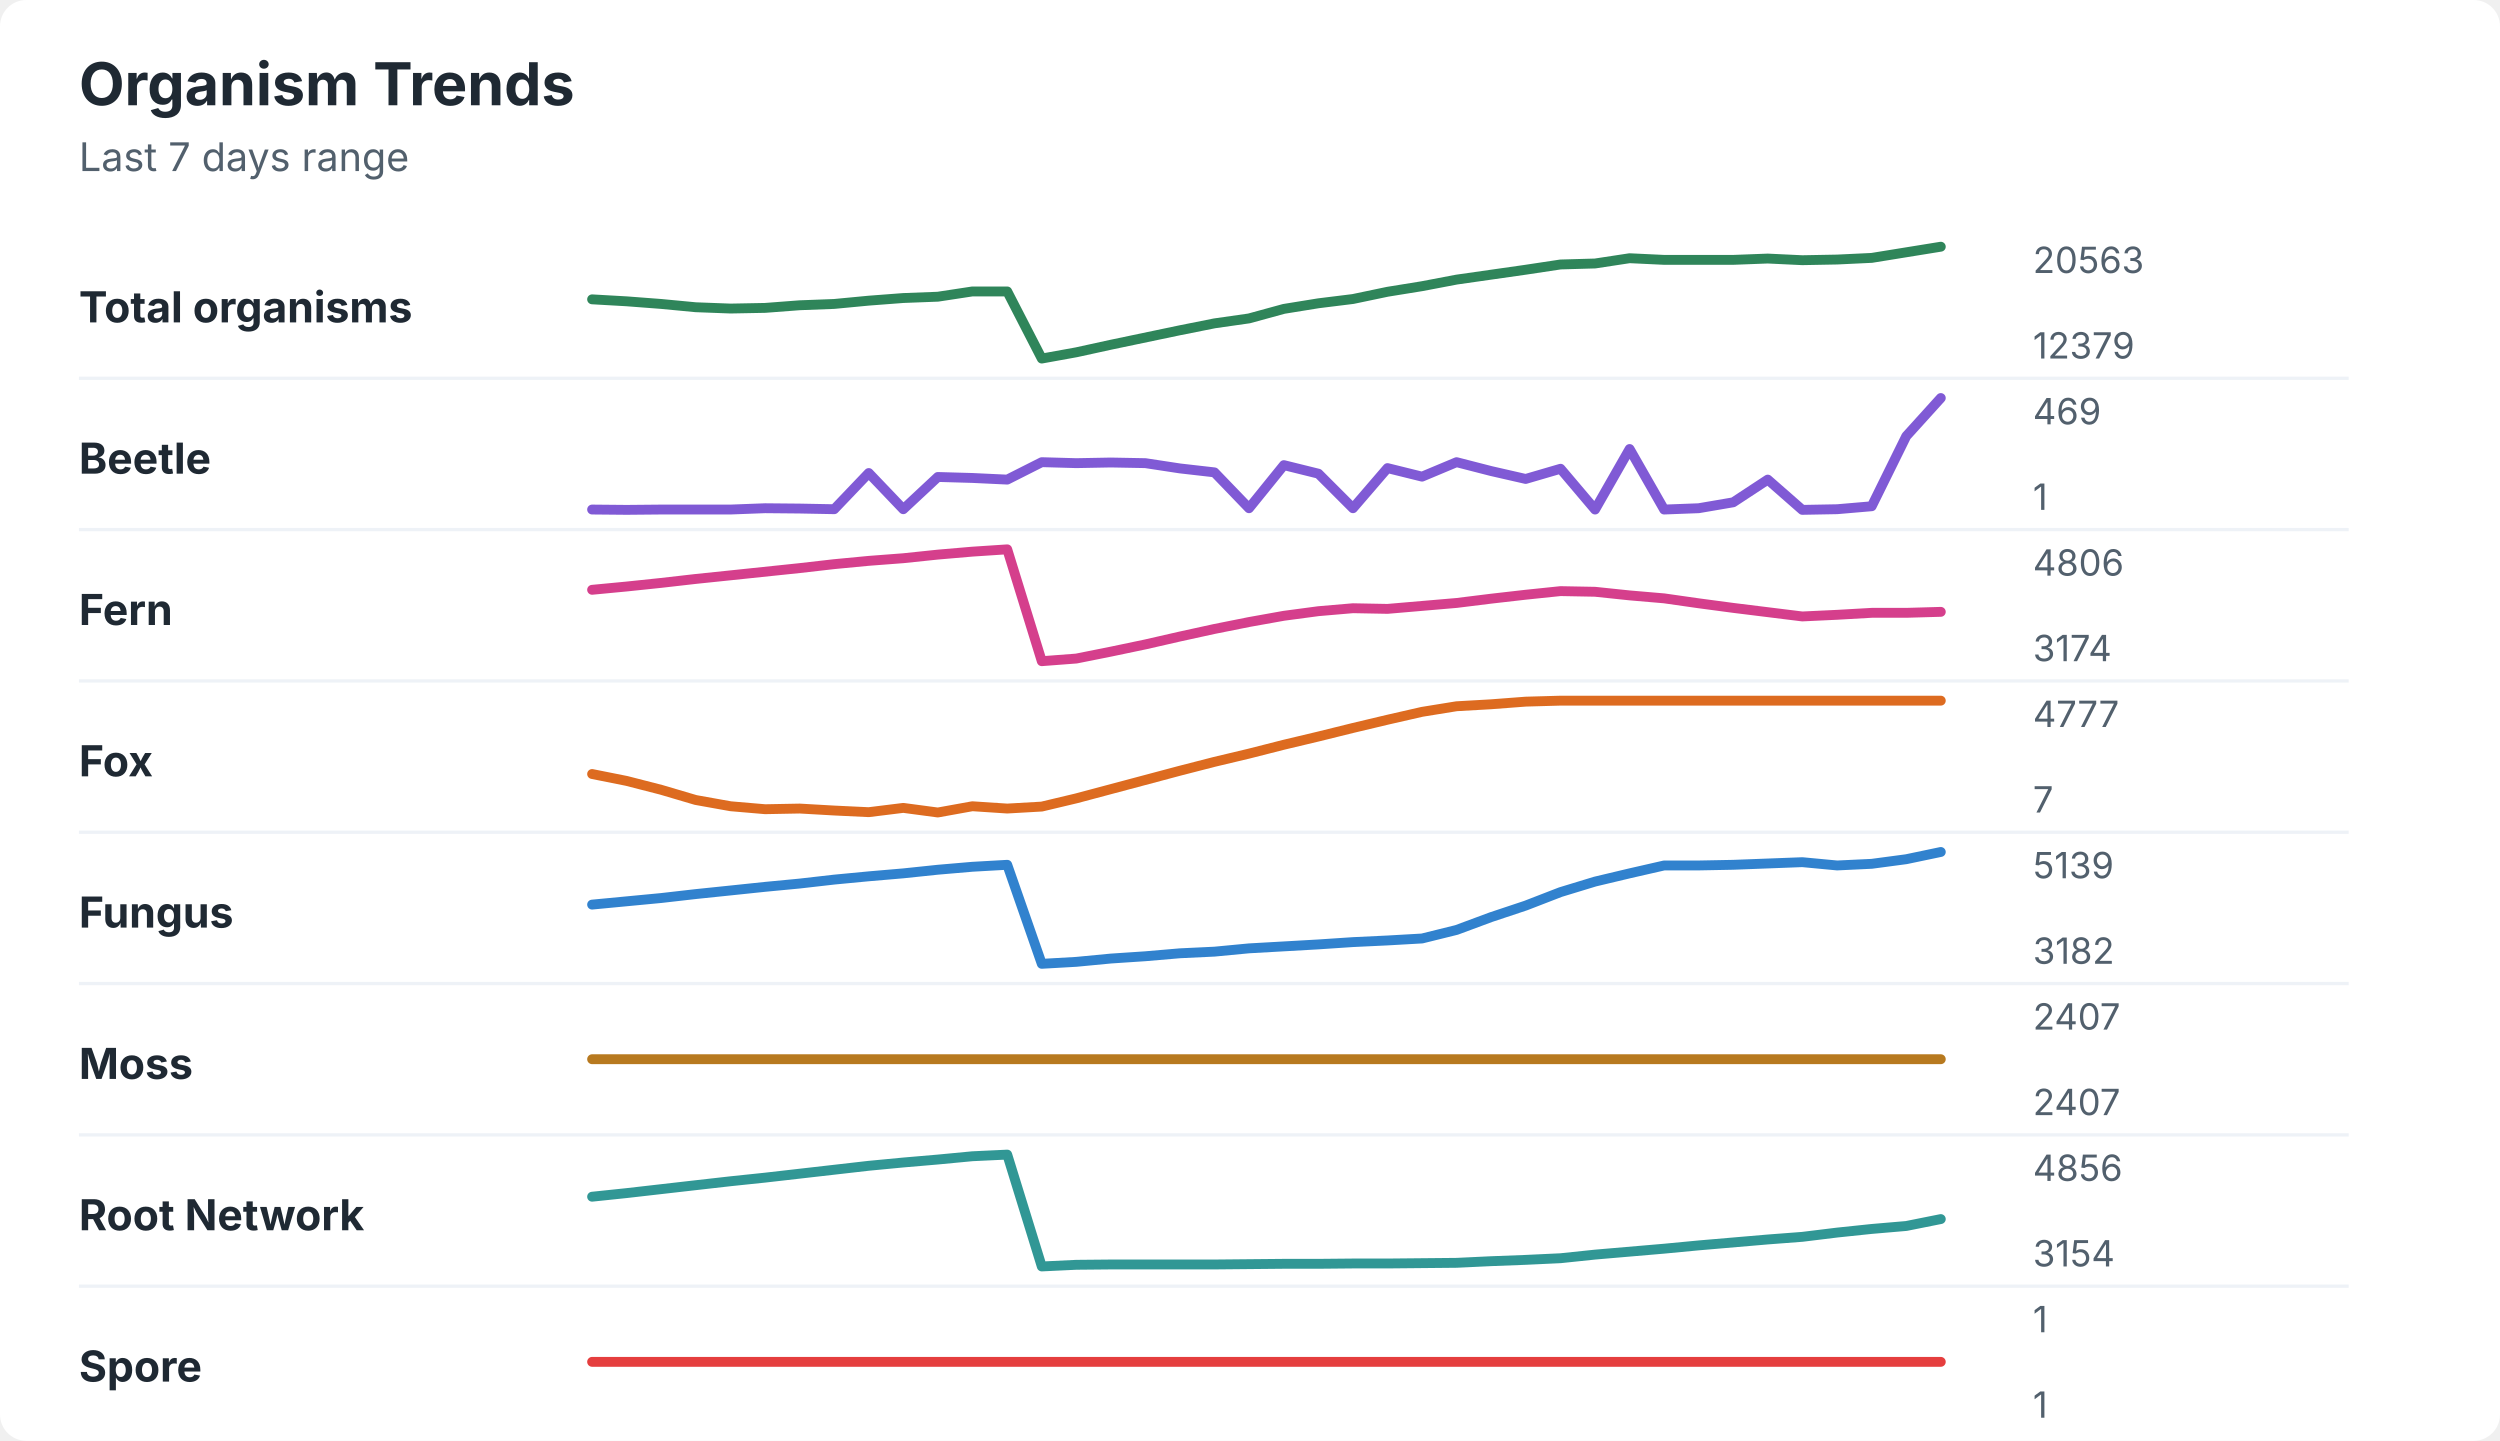
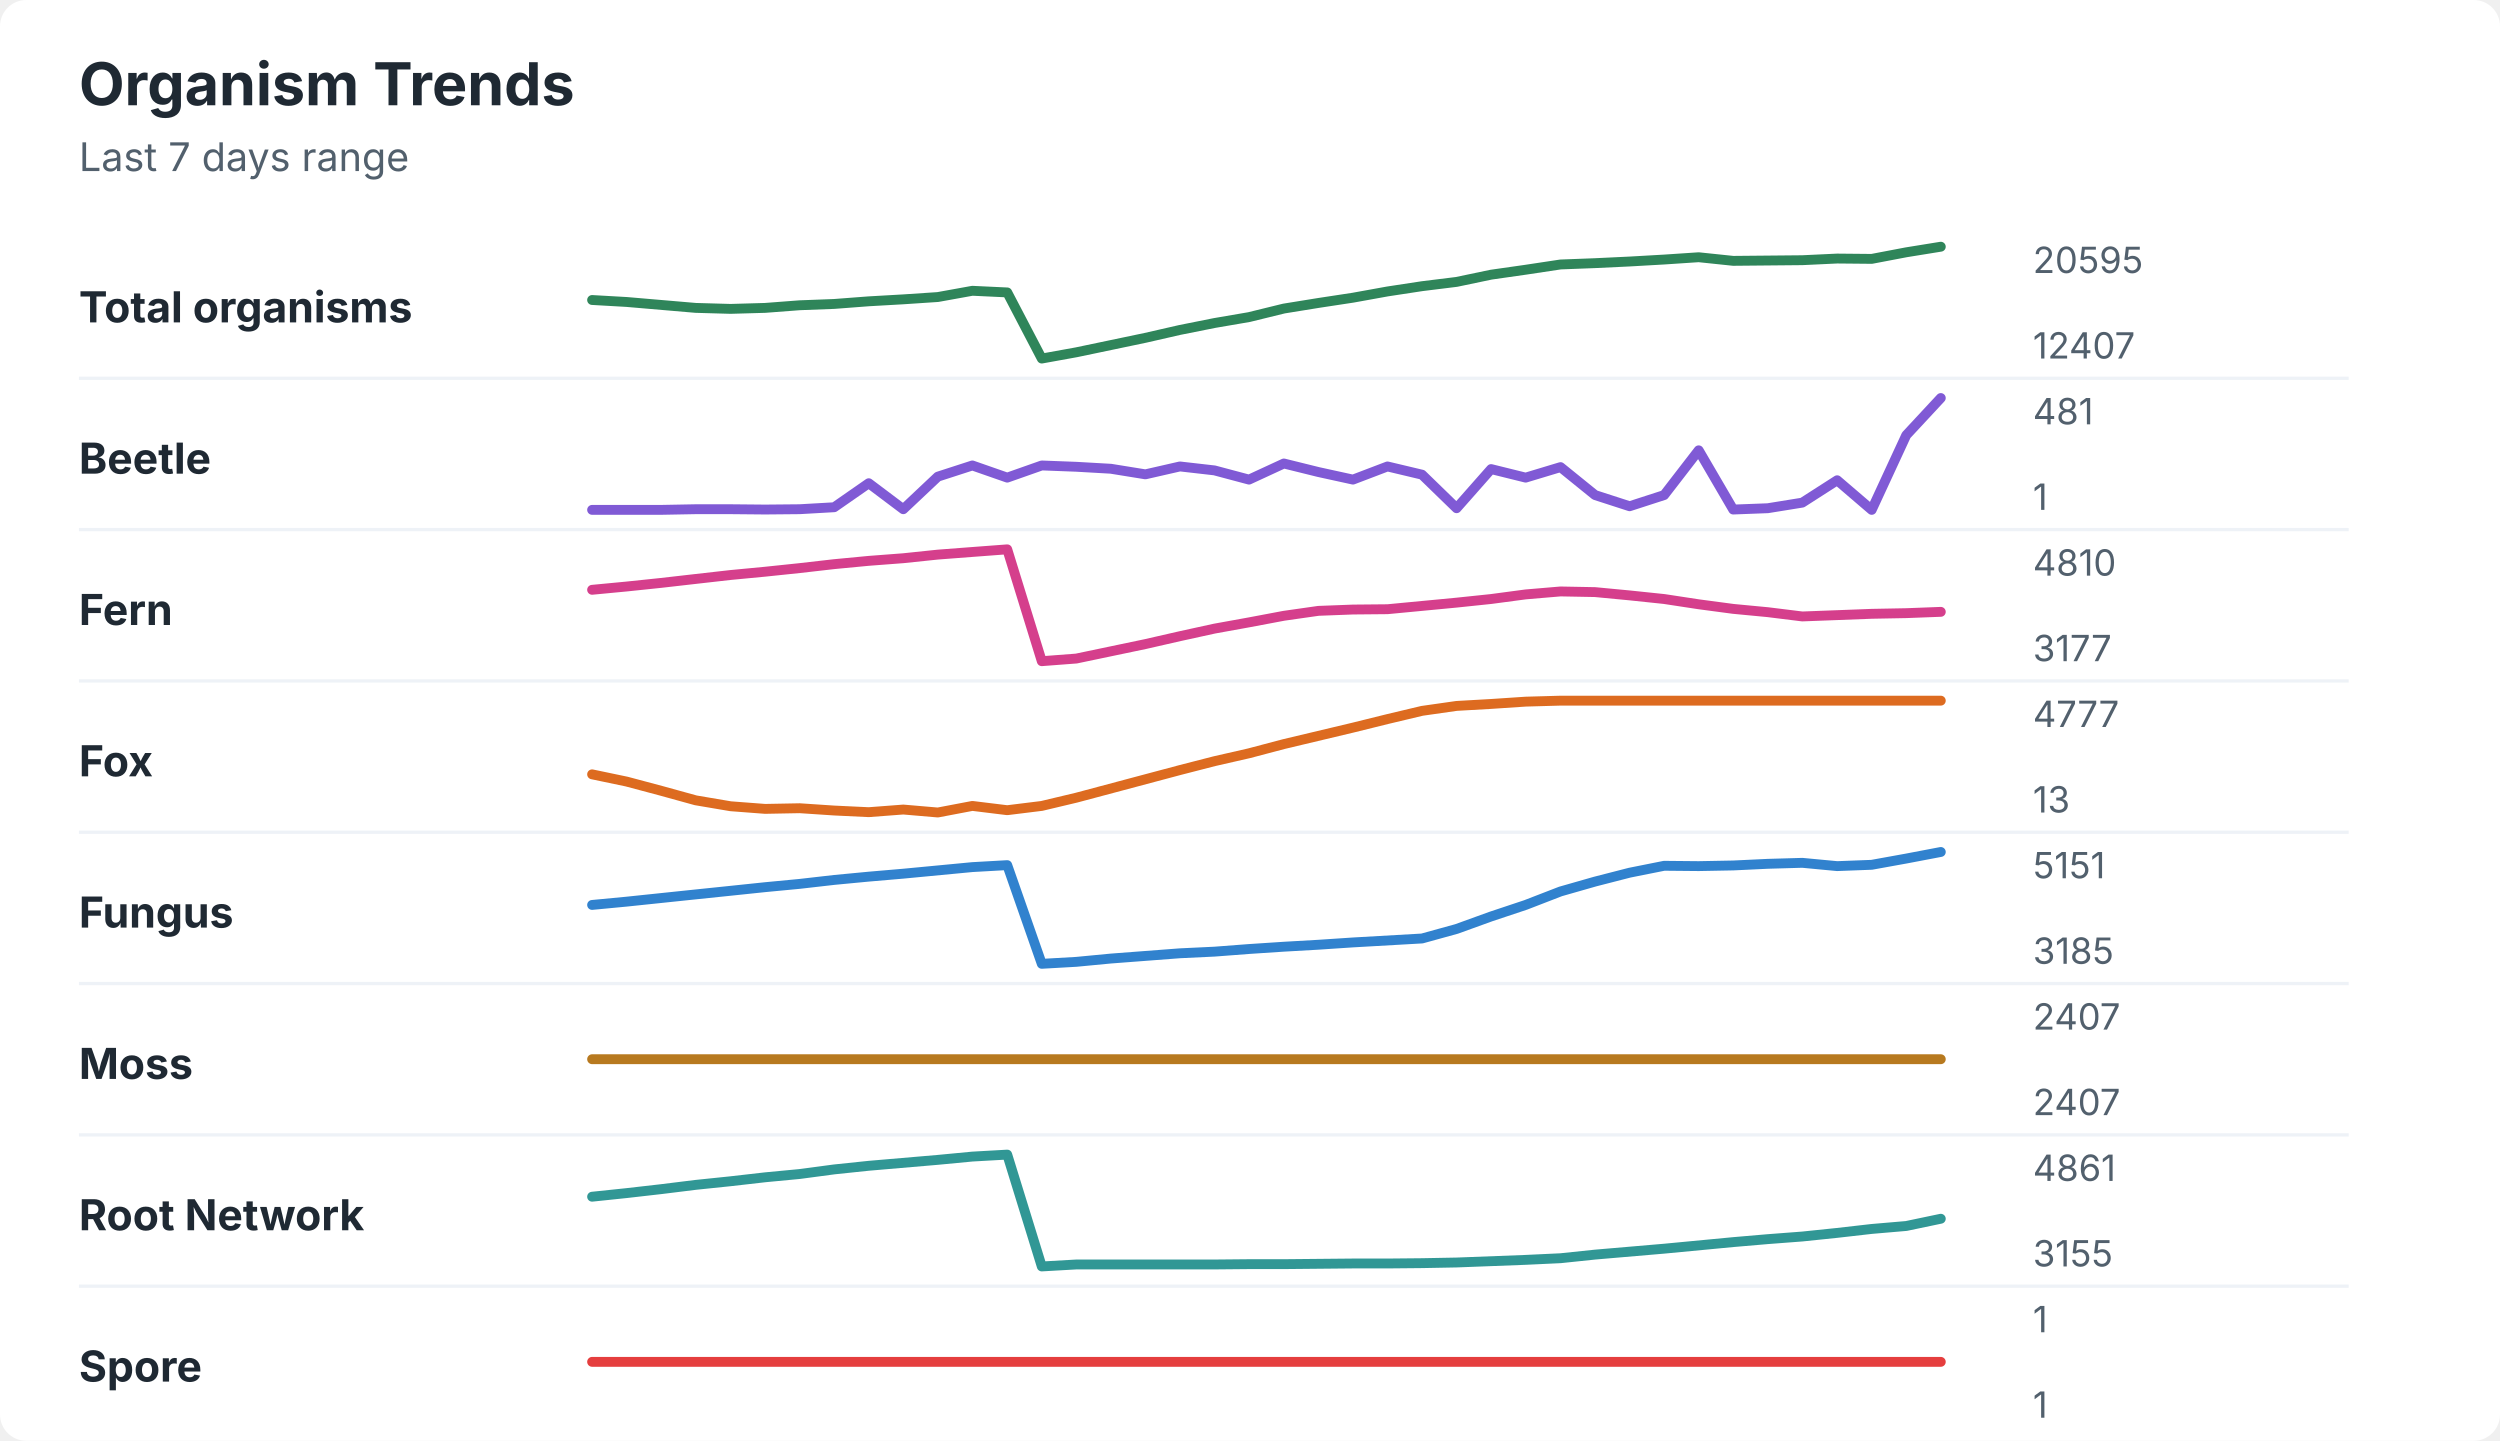
<svg xmlns="http://www.w3.org/2000/svg" width="760" height="438" viewBox="0 0 760 438" role="img" aria-labelledby="title desc">
  <rect width="760" height="438" rx="8" fill="#ffffff" />
  <style>
    text { font-family: -apple-system, BlinkMacSystemFont, "Segoe UI", sans-serif; }
    .title { font-size: 18px; font-weight: 700; fill: #1f2933; }
    .subtitle { font-size: 12px; fill: #52606d; }
    .label { font-size: 13px; font-weight: 650; fill: #1f2933; }
    .axis-value { font-size: 11px; fill: #52606d; }
    .separator { stroke: #eef2f7; stroke-width: 1; }
  </style>
  <text x="24" y="32" class="title">Organism Trends</text>
  <text x="24" y="52" class="subtitle">Last 7 days range</text>
  <text x="24" y="98" class="label">Total organisms</text>
-   <polyline points="180.0,91.0 190.5,91.6 201.0,92.4 211.5,93.4 222.1,93.8 232.6,93.6 243.1,92.8 253.6,92.4 264.1,91.4 274.6,90.6 285.1,90.2 295.6,88.6 306.2,88.6 316.7,109.0 327.2,107.1 337.7,104.8 348.2,102.6 358.7,100.4 369.2,98.3 379.7,96.8 390.3,93.9 400.8,92.2 411.3,90.9 421.8,88.7 432.3,87.0 442.8,85.0 453.3,83.5 463.8,82.0 474.4,80.4 484.9,80.1 495.4,78.5 505.9,79.0 516.4,79.0 526.9,79.0 537.4,78.6 547.9,79.1 558.5,78.9 569.0,78.4 579.5,76.7 590.0,75.0 " fill="none" stroke="#2f855a" stroke-width="3" stroke-linecap="round" stroke-linejoin="round" />
-   <text x="618" y="83" class="axis-value">20563</text>
-   <text x="618" y="109" class="axis-value">12379</text>
+   <polyline points="180.0,91.2 190.5,91.8 201.0,92.7 211.5,93.6 222.1,93.9 232.6,93.6 243.1,92.8 253.6,92.4 264.1,91.6 274.6,91.0 285.1,90.3 295.6,88.4 306.2,88.9 316.7,109.0 327.2,107.1 337.7,104.9 348.2,102.7 358.7,100.3 369.2,98.2 379.7,96.4 390.3,93.8 400.8,92.1 411.3,90.5 421.8,88.6 432.3,87.0 442.8,85.7 453.3,83.5 463.8,82.0 474.4,80.4 484.9,80.0 495.4,79.5 505.9,78.9 516.4,78.2 526.9,79.3 537.4,79.2 547.9,79.1 558.5,78.6 569.0,78.7 579.5,76.7 590.0,75.0 " fill="none" stroke="#2f855a" stroke-width="3" stroke-linecap="round" stroke-linejoin="round" />
+   <text x="618" y="83" class="axis-value">20595</text>
+   <text x="618" y="109" class="axis-value">12407</text>
  <line x1="24" y1="115.0" x2="714" y2="115.0" class="separator" />
  <text x="24" y="144" class="label">Beetle</text>
-   <polyline points="180.0,154.9 190.5,155.0 201.0,154.9 211.5,154.9 222.1,154.9 232.6,154.5 243.1,154.6 253.6,154.8 264.1,143.8 274.6,154.8 285.1,145.0 295.6,145.3 306.2,145.8 316.7,140.5 327.2,140.8 337.7,140.6 348.2,140.8 358.7,142.4 369.2,143.6 379.7,154.5 390.3,141.4 400.8,144.0 411.3,154.5 421.8,142.3 432.3,144.9 442.8,140.5 453.3,143.2 463.8,145.6 474.4,142.5 484.9,154.9 495.4,136.5 505.9,154.9 516.4,154.5 526.9,152.7 537.4,145.8 547.9,155.0 558.5,154.8 569.0,153.9 579.5,132.6 590.0,121.0 " fill="none" stroke="#805ad5" stroke-width="3" stroke-linecap="round" stroke-linejoin="round" />
-   <text x="618" y="129" class="axis-value">469</text>
+   <polyline points="180.0,155.0 190.5,155.0 201.0,155.0 211.5,154.8 222.1,154.8 232.6,154.9 243.1,154.8 253.6,154.2 264.1,146.9 274.6,154.8 285.1,144.9 295.6,141.5 306.2,145.2 316.7,141.5 327.2,141.9 337.7,142.5 348.2,144.2 358.7,141.8 369.2,143.0 379.7,145.8 390.3,140.9 400.8,143.5 411.3,145.8 421.8,141.8 432.3,144.3 442.8,154.5 453.3,142.6 463.8,145.2 474.4,142.0 484.9,150.5 495.4,153.9 505.9,150.5 516.4,136.9 526.9,154.9 537.4,154.5 547.9,152.8 558.5,146.0 569.0,155.0 579.5,132.3 590.0,121.0 " fill="none" stroke="#805ad5" stroke-width="3" stroke-linecap="round" stroke-linejoin="round" />
+   <text x="618" y="129" class="axis-value">481</text>
  <text x="618" y="155" class="axis-value">1</text>
  <line x1="24" y1="161.0" x2="714" y2="161.0" class="separator" />
  <text x="24" y="190" class="label">Fern</text>
-   <polyline points="180.0,179.3 190.5,178.3 201.0,177.2 211.5,176.0 222.1,174.9 232.6,173.8 243.1,172.7 253.6,171.5 264.1,170.5 274.6,169.7 285.1,168.6 295.6,167.7 306.2,167.0 316.7,201.0 327.2,200.2 337.7,198.1 348.2,195.9 358.7,193.5 369.2,191.2 379.7,189.1 390.3,187.2 400.8,185.8 411.3,184.9 421.8,185.1 432.3,184.2 442.8,183.3 453.3,182.0 463.8,180.8 474.4,179.7 484.9,179.9 495.4,181.0 505.9,181.9 516.4,183.4 526.9,184.8 537.4,186.1 547.9,187.4 558.5,186.9 569.0,186.3 579.5,186.3 590.0,186.0 " fill="none" stroke="#d53f8c" stroke-width="3" stroke-linecap="round" stroke-linejoin="round" />
-   <text x="618" y="175" class="axis-value">4806</text>
-   <text x="618" y="201" class="axis-value">3174</text>
+   <polyline points="180.0,179.3 190.5,178.3 201.0,177.2 211.5,176.0 222.1,174.8 232.6,173.8 243.1,172.7 253.6,171.5 264.1,170.5 274.6,169.7 285.1,168.6 295.6,167.8 306.2,167.0 316.7,201.0 327.2,200.2 337.7,198.0 348.2,195.8 358.7,193.4 369.2,191.1 379.7,189.2 390.3,187.2 400.8,185.7 411.3,185.3 421.8,185.2 432.3,184.2 442.8,183.2 453.3,182.1 463.8,180.7 474.4,179.8 484.9,180.0 495.4,181.0 505.9,182.1 516.4,183.7 526.9,185.1 537.4,186.1 547.9,187.4 558.5,187.0 569.0,186.6 579.5,186.4 590.0,186.0 " fill="none" stroke="#d53f8c" stroke-width="3" stroke-linecap="round" stroke-linejoin="round" />
+   <text x="618" y="175" class="axis-value">4810</text>
+   <text x="618" y="201" class="axis-value">3177</text>
  <line x1="24" y1="207.0" x2="714" y2="207.0" class="separator" />
  <text x="24" y="236" class="label">Fox</text>
-   <polyline points="180.0,235.3 190.5,237.4 201.0,240.1 211.5,243.2 222.1,245.1 232.6,246.0 243.1,245.8 253.6,246.4 264.1,246.9 274.6,245.6 285.1,247.0 295.6,245.1 306.2,245.8 316.7,245.2 327.2,242.7 337.7,239.9 348.2,237.1 358.7,234.3 369.2,231.6 379.7,229.1 390.3,226.4 400.8,223.9 411.3,221.3 421.8,218.8 432.3,216.4 442.8,214.7 453.3,214.1 463.8,213.3 474.4,213.0 484.9,213.0 495.4,213.0 505.9,213.0 516.4,213.0 526.9,213.0 537.4,213.0 547.9,213.0 558.5,213.0 569.0,213.0 579.5,213.0 590.0,213.0 " fill="none" stroke="#dd6b20" stroke-width="3" stroke-linecap="round" stroke-linejoin="round" />
+   <polyline points="180.0,235.4 190.5,237.6 201.0,240.4 211.5,243.3 222.1,245.1 232.6,245.9 243.1,245.7 253.6,246.4 264.1,246.9 274.6,246.1 285.1,247.0 295.6,245.0 306.2,246.3 316.7,245.0 327.2,242.5 337.7,239.7 348.2,236.9 358.7,234.1 369.2,231.4 379.7,229.0 390.3,226.2 400.8,223.7 411.3,221.2 421.8,218.6 432.3,216.1 442.8,214.6 453.3,214.0 463.8,213.3 474.4,213.0 484.9,213.0 495.4,213.0 505.9,213.0 516.4,213.0 526.9,213.0 537.4,213.0 547.9,213.0 558.5,213.0 569.0,213.0 579.5,213.0 590.0,213.0 " fill="none" stroke="#dd6b20" stroke-width="3" stroke-linecap="round" stroke-linejoin="round" />
  <text x="618" y="221" class="axis-value">4777</text>
-   <text x="618" y="247" class="axis-value">7</text>
+   <text x="618" y="247" class="axis-value">13</text>
  <line x1="24" y1="253.0" x2="714" y2="253.0" class="separator" />
  <text x="24" y="282" class="label">Fungus</text>
-   <polyline points="180.0,275.0 190.5,274.0 201.0,273.0 211.5,271.8 222.1,270.7 232.6,269.6 243.1,268.6 253.6,267.4 264.1,266.4 274.6,265.5 285.1,264.4 295.6,263.5 306.2,262.9 316.7,293.0 327.2,292.4 337.7,291.4 348.2,290.7 358.7,289.8 369.2,289.3 379.7,288.3 390.3,287.7 400.8,287.1 411.3,286.4 421.8,285.9 432.3,285.3 442.8,282.7 453.3,278.8 463.8,275.3 474.4,271.2 484.9,268.0 495.4,265.5 505.9,263.1 516.4,263.1 526.9,262.9 537.4,262.5 547.9,262.1 558.5,263.1 569.0,262.6 579.5,261.2 590.0,259.0 " fill="none" stroke="#3182ce" stroke-width="3" stroke-linecap="round" stroke-linejoin="round" />
-   <text x="618" y="267" class="axis-value">5139</text>
-   <text x="618" y="293" class="axis-value">3182</text>
+   <polyline points="180.0,275.1 190.5,274.1 201.0,273.0 211.5,271.9 222.1,270.8 232.6,269.7 243.1,268.7 253.6,267.5 264.1,266.5 274.6,265.6 285.1,264.6 295.6,263.6 306.2,263.0 316.7,293.0 327.2,292.4 337.7,291.4 348.2,290.6 358.7,289.8 369.2,289.3 379.7,288.5 390.3,287.8 400.8,287.2 411.3,286.5 421.8,285.9 432.3,285.3 442.8,282.4 453.3,278.6 463.8,275.1 474.4,271.0 484.9,268.0 495.4,265.3 505.9,263.2 516.4,263.3 526.9,263.1 537.4,262.6 547.9,262.3 558.5,263.3 569.0,262.9 579.5,261.0 590.0,259.0 " fill="none" stroke="#3182ce" stroke-width="3" stroke-linecap="round" stroke-linejoin="round" />
+   <text x="618" y="267" class="axis-value">5151</text>
+   <text x="618" y="293" class="axis-value">3185</text>
  <line x1="24" y1="299.0" x2="714" y2="299.0" class="separator" />
  <text x="24" y="328" class="label">Moss</text>
  <polyline points="180.0,322.0 190.5,322.0 201.0,322.0 211.5,322.0 222.1,322.0 232.6,322.0 243.1,322.0 253.6,322.0 264.1,322.0 274.6,322.0 285.1,322.0 295.6,322.0 306.2,322.0 316.7,322.0 327.2,322.0 337.7,322.0 348.2,322.0 358.7,322.0 369.2,322.0 379.7,322.0 390.3,322.0 400.8,322.0 411.3,322.0 421.8,322.0 432.3,322.0 442.8,322.0 453.3,322.0 463.8,322.0 474.4,322.0 484.9,322.0 495.4,322.0 505.9,322.0 516.4,322.0 526.9,322.0 537.4,322.0 547.9,322.0 558.5,322.0 569.0,322.0 579.5,322.0 590.0,322.0 " fill="none" stroke="#b7791f" stroke-width="3" stroke-linecap="round" stroke-linejoin="round" />
  <text x="618" y="313" class="axis-value">2407</text>
  <text x="618" y="339" class="axis-value">2407</text>
  <line x1="24" y1="345.0" x2="714" y2="345.0" class="separator" />
  <text x="24" y="374" class="label">Root Network</text>
-   <polyline points="180.0,363.8 190.5,362.7 201.0,361.5 211.5,360.3 222.1,359.1 232.6,358.0 243.1,356.8 253.6,355.6 264.1,354.4 274.6,353.4 285.1,352.5 295.6,351.5 306.2,351.0 316.7,385.0 327.2,384.5 337.7,384.4 348.2,384.4 358.7,384.4 369.2,384.4 379.7,384.3 390.3,384.2 400.8,384.2 411.3,384.1 421.8,384.1 432.3,384.0 442.8,383.9 453.3,383.4 463.8,383.0 474.4,382.5 484.9,381.4 495.4,380.5 505.9,379.6 516.4,378.6 526.9,377.7 537.4,376.8 547.9,376.0 558.5,374.7 569.0,373.6 579.5,372.7 590.0,370.6 " fill="none" stroke="#319795" stroke-width="3" stroke-linecap="round" stroke-linejoin="round" />
-   <text x="618" y="359" class="axis-value">4856</text>
-   <text x="618" y="385" class="axis-value">3154</text>
+   <polyline points="180.0,363.8 190.5,362.7 201.0,361.5 211.5,360.2 222.1,359.1 232.6,357.9 243.1,356.9 253.6,355.5 264.1,354.4 274.6,353.5 285.1,352.6 295.6,351.6 306.2,351.0 316.7,385.0 327.2,384.4 337.7,384.4 348.2,384.4 358.7,384.4 369.2,384.4 379.7,384.3 390.3,384.3 400.8,384.2 411.3,384.1 421.8,384.1 432.3,384.0 442.8,383.8 453.3,383.4 463.8,383.0 474.4,382.5 484.9,381.4 495.4,380.5 505.9,379.6 516.4,378.6 526.9,377.6 537.4,376.7 547.9,375.9 558.5,374.8 569.0,373.6 579.5,372.7 590.0,370.5 " fill="none" stroke="#319795" stroke-width="3" stroke-linecap="round" stroke-linejoin="round" />
+   <text x="618" y="359" class="axis-value">4861</text>
+   <text x="618" y="385" class="axis-value">3155</text>
  <line x1="24" y1="391.0" x2="714" y2="391.0" class="separator" />
  <text x="24" y="420" class="label">Spore</text>
  <polyline points="180.0,414.0 190.5,414.0 201.0,414.0 211.5,414.0 222.1,414.0 232.6,414.0 243.1,414.0 253.6,414.0 264.1,414.0 274.6,414.0 285.1,414.0 295.6,414.0 306.2,414.0 316.7,414.0 327.2,414.0 337.7,414.0 348.2,414.0 358.7,414.0 369.2,414.0 379.7,414.0 390.3,414.0 400.8,414.0 411.3,414.0 421.8,414.0 432.3,414.0 442.8,414.0 453.3,414.0 463.8,414.0 474.4,414.0 484.9,414.0 495.4,414.0 505.9,414.0 516.4,414.0 526.9,414.0 537.4,414.0 547.9,414.0 558.5,414.0 569.0,414.0 579.5,414.0 590.0,414.0 " fill="none" stroke="#e53e3e" stroke-width="3" stroke-linecap="round" stroke-linejoin="round" />
  <text x="618" y="405" class="axis-value">1</text>
  <text x="618" y="431" class="axis-value">1</text>
</svg>
